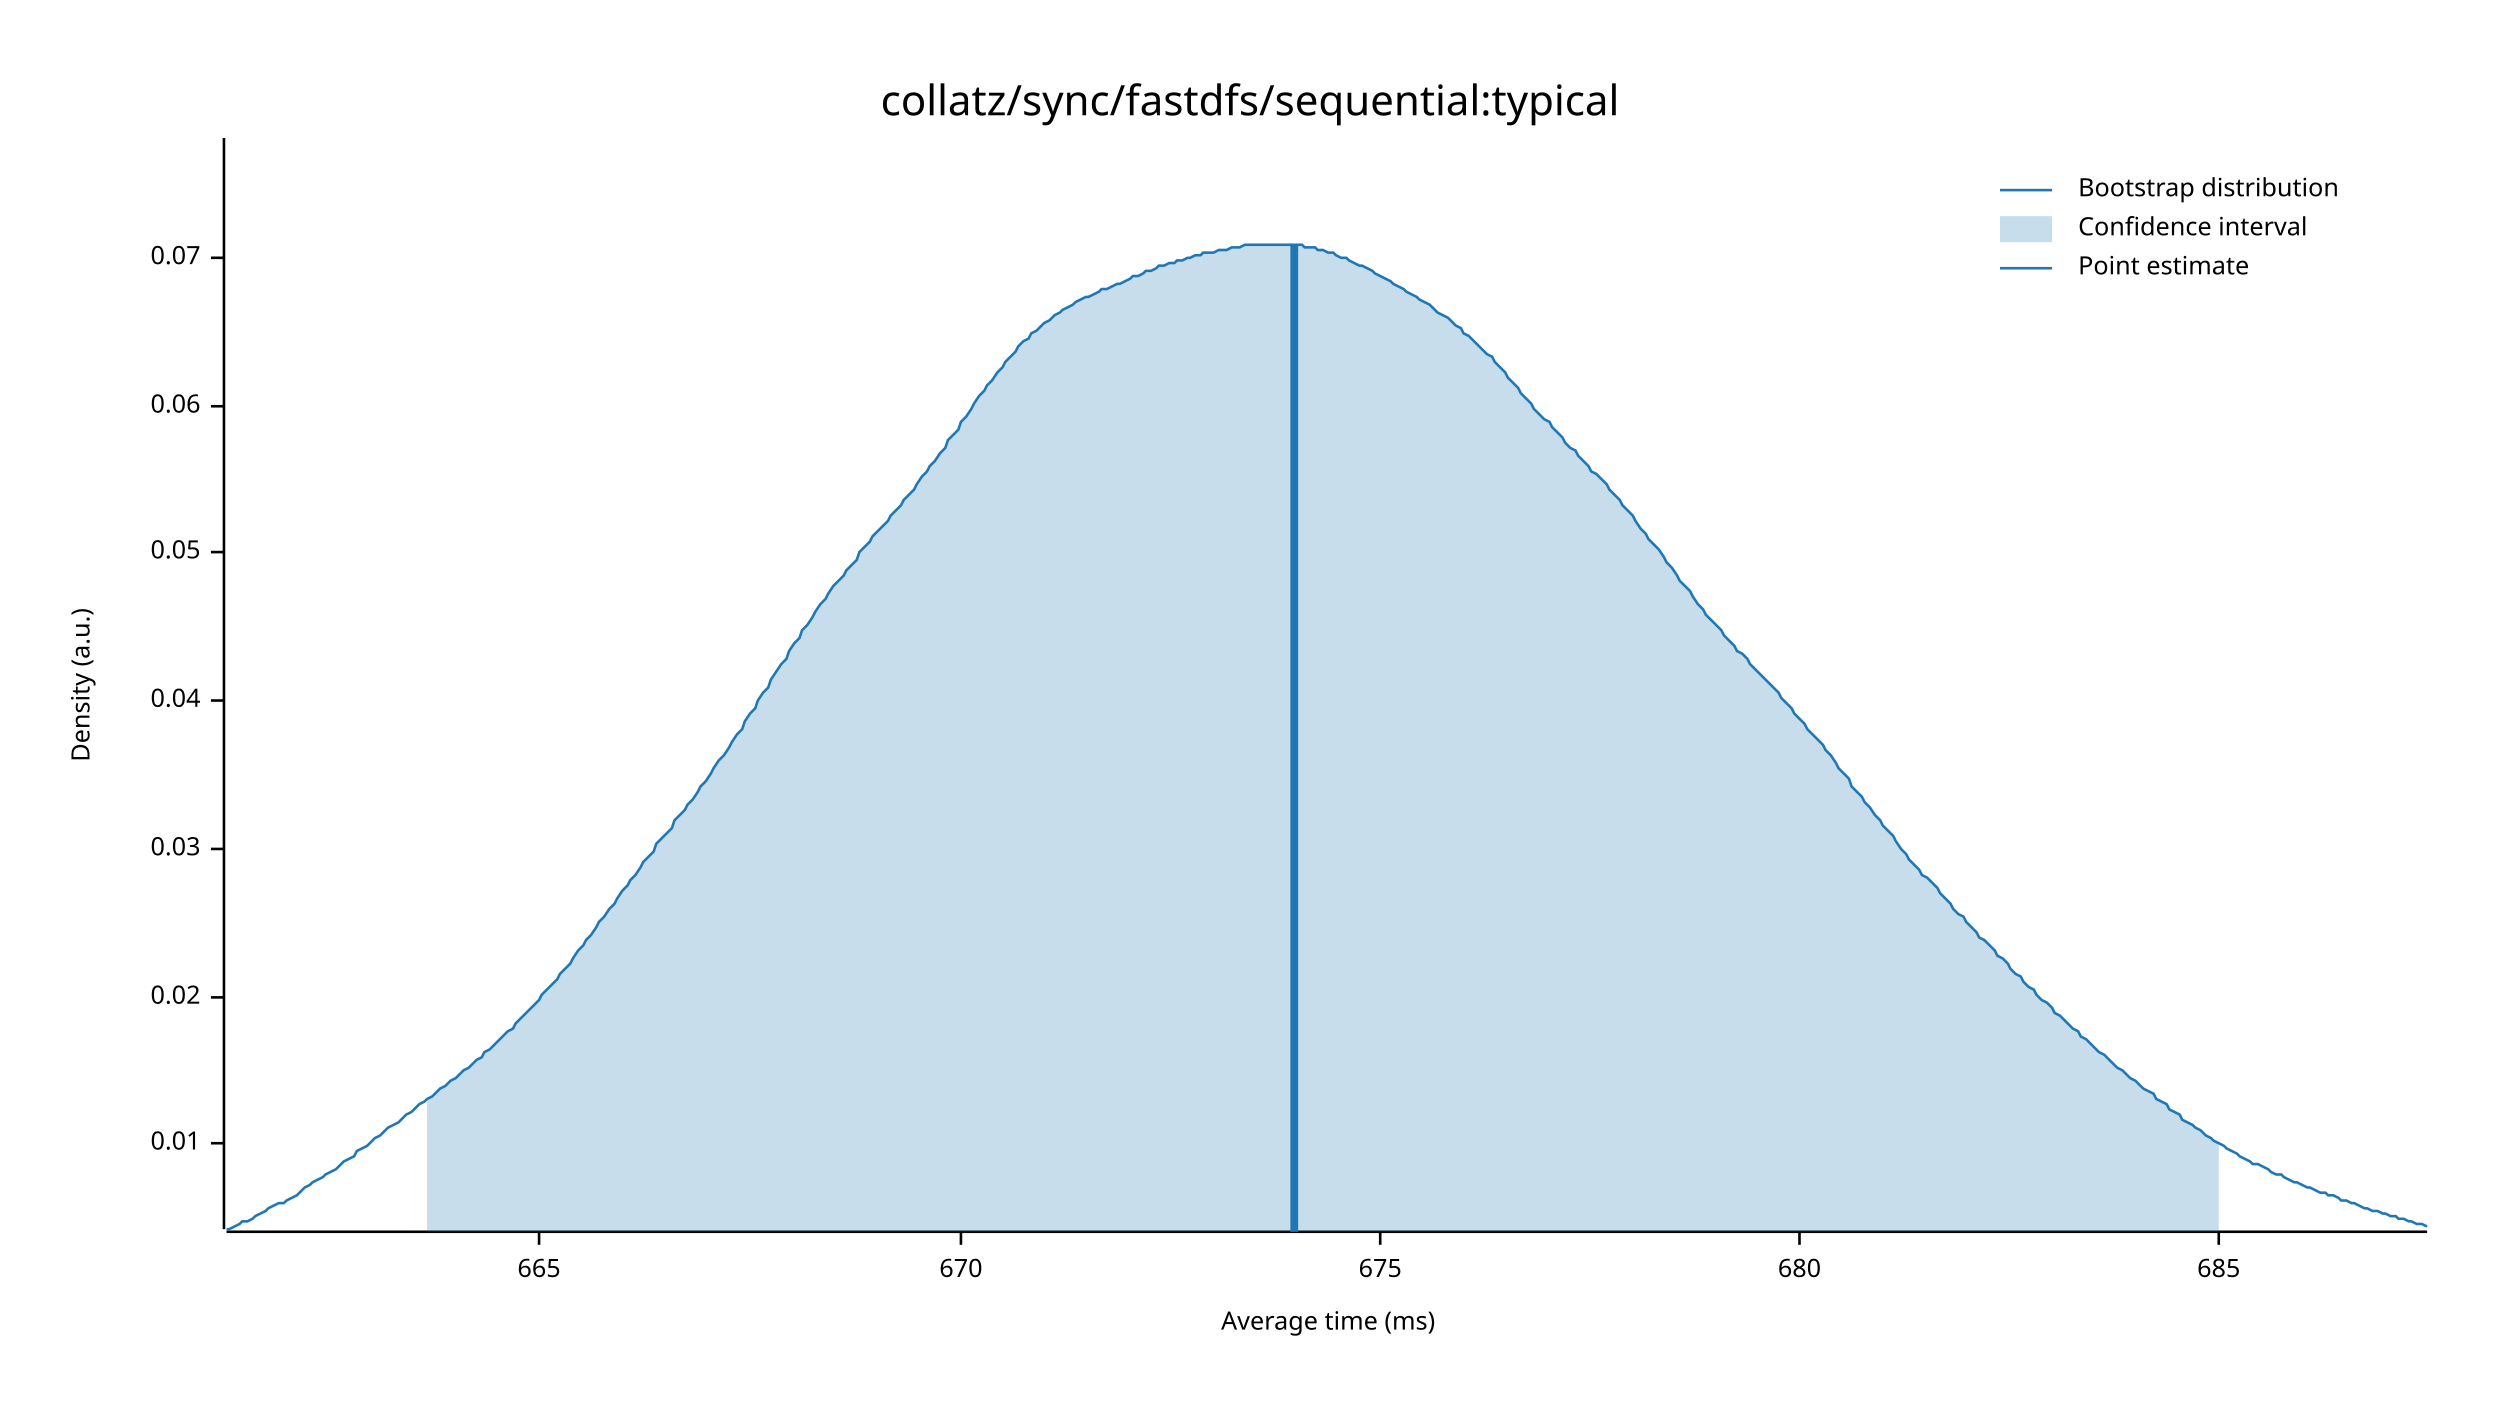
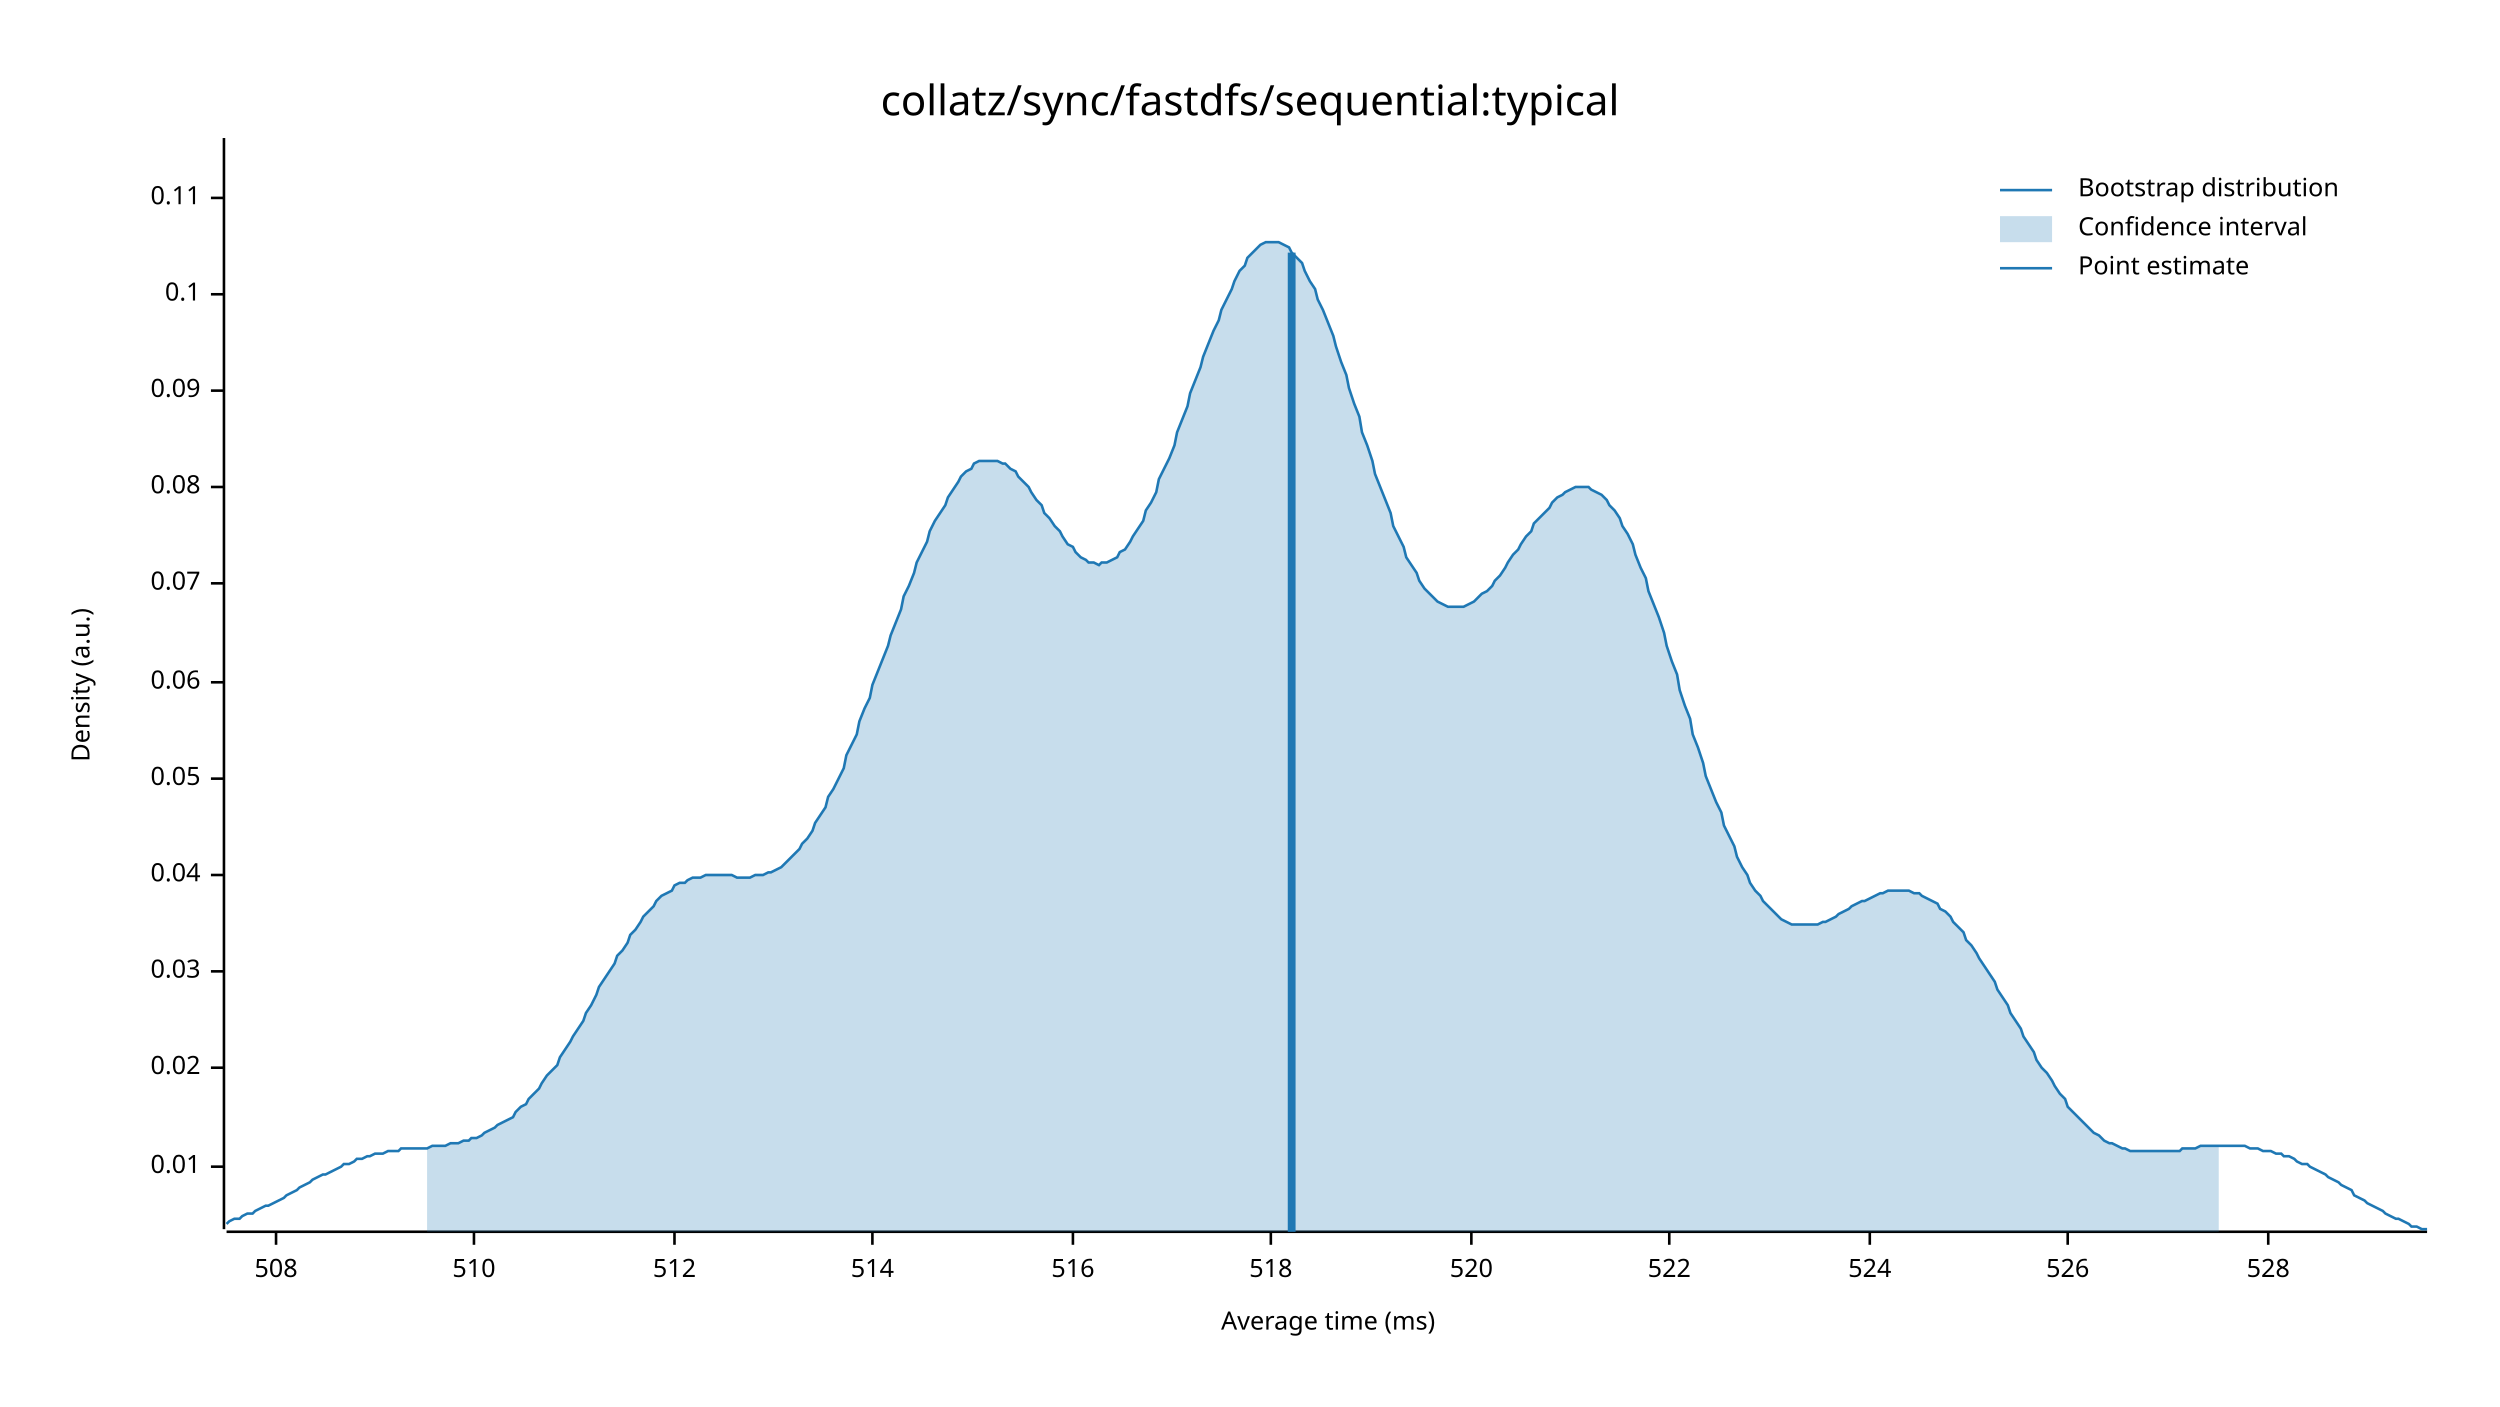
<svg xmlns="http://www.w3.org/2000/svg" width="960" height="540" viewBox="0 0 960 540">
  <text x="480" y="32" dy="0.76em" text-anchor="middle" font-family="sans-serif" font-size="16.129" opacity="1" fill="#000000">
collatz/sync/fastdfs/sequential:typical
</text>
  <text x="27" y="263" dy="0.76em" text-anchor="middle" font-family="sans-serif" font-size="9.677" opacity="1" fill="#000000" transform="rotate(270, 27, 263)">
Density (a.u.)
</text>
  <text x="510" y="513" dy="-0.5ex" text-anchor="middle" font-family="sans-serif" font-size="9.677" opacity="1" fill="#000000">
Average time (ms)
</text>
  <polyline fill="none" opacity="1" stroke="#000000" stroke-width="1" points="86,53 86,472 " />
-   <text x="77" y="439" dy="0.5ex" text-anchor="end" font-family="sans-serif" font-size="9.677" opacity="1" fill="#000000">
+   <text x="77" y="448" dy="0.5ex" text-anchor="end" font-family="sans-serif" font-size="9.677" opacity="1" fill="#000000">
0.01
</text>
-   <polyline fill="none" opacity="1" stroke="#000000" stroke-width="1" points="81,439 86,439 " />
-   <text x="77" y="383" dy="0.5ex" text-anchor="end" font-family="sans-serif" font-size="9.677" opacity="1" fill="#000000">
+   <polyline fill="none" opacity="1" stroke="#000000" stroke-width="1" points="81,448 86,448 " />
+   <text x="77" y="410" dy="0.5ex" text-anchor="end" font-family="sans-serif" font-size="9.677" opacity="1" fill="#000000">
0.02
</text>
-   <polyline fill="none" opacity="1" stroke="#000000" stroke-width="1" points="81,383 86,383 " />
-   <text x="77" y="326" dy="0.5ex" text-anchor="end" font-family="sans-serif" font-size="9.677" opacity="1" fill="#000000">
+   <polyline fill="none" opacity="1" stroke="#000000" stroke-width="1" points="81,410 86,410 " />
+   <text x="77" y="373" dy="0.5ex" text-anchor="end" font-family="sans-serif" font-size="9.677" opacity="1" fill="#000000">
0.03
</text>
-   <polyline fill="none" opacity="1" stroke="#000000" stroke-width="1" points="81,326 86,326 " />
-   <text x="77" y="269" dy="0.5ex" text-anchor="end" font-family="sans-serif" font-size="9.677" opacity="1" fill="#000000">
+   <polyline fill="none" opacity="1" stroke="#000000" stroke-width="1" points="81,373 86,373 " />
+   <text x="77" y="336" dy="0.5ex" text-anchor="end" font-family="sans-serif" font-size="9.677" opacity="1" fill="#000000">
0.04
</text>
-   <polyline fill="none" opacity="1" stroke="#000000" stroke-width="1" points="81,269 86,269 " />
-   <text x="77" y="212" dy="0.5ex" text-anchor="end" font-family="sans-serif" font-size="9.677" opacity="1" fill="#000000">
+   <polyline fill="none" opacity="1" stroke="#000000" stroke-width="1" points="81,336 86,336 " />
+   <text x="77" y="299" dy="0.5ex" text-anchor="end" font-family="sans-serif" font-size="9.677" opacity="1" fill="#000000">
0.05
</text>
-   <polyline fill="none" opacity="1" stroke="#000000" stroke-width="1" points="81,212 86,212 " />
-   <text x="77" y="156" dy="0.5ex" text-anchor="end" font-family="sans-serif" font-size="9.677" opacity="1" fill="#000000">
+   <polyline fill="none" opacity="1" stroke="#000000" stroke-width="1" points="81,299 86,299 " />
+   <text x="77" y="262" dy="0.5ex" text-anchor="end" font-family="sans-serif" font-size="9.677" opacity="1" fill="#000000">
0.06
</text>
-   <polyline fill="none" opacity="1" stroke="#000000" stroke-width="1" points="81,156 86,156 " />
-   <text x="77" y="99" dy="0.5ex" text-anchor="end" font-family="sans-serif" font-size="9.677" opacity="1" fill="#000000">
+   <polyline fill="none" opacity="1" stroke="#000000" stroke-width="1" points="81,262 86,262 " />
+   <text x="77" y="224" dy="0.5ex" text-anchor="end" font-family="sans-serif" font-size="9.677" opacity="1" fill="#000000">
0.07
</text>
-   <polyline fill="none" opacity="1" stroke="#000000" stroke-width="1" points="81,99 86,99 " />
+   <polyline fill="none" opacity="1" stroke="#000000" stroke-width="1" points="81,224 86,224 " />
+   <text x="77" y="187" dy="0.5ex" text-anchor="end" font-family="sans-serif" font-size="9.677" opacity="1" fill="#000000">
+ 0.08
+ </text>
+   <polyline fill="none" opacity="1" stroke="#000000" stroke-width="1" points="81,187 86,187 " />
+   <text x="77" y="150" dy="0.5ex" text-anchor="end" font-family="sans-serif" font-size="9.677" opacity="1" fill="#000000">
+ 0.09
+ </text>
+   <polyline fill="none" opacity="1" stroke="#000000" stroke-width="1" points="81,150 86,150 " />
+   <text x="77" y="113" dy="0.5ex" text-anchor="end" font-family="sans-serif" font-size="9.677" opacity="1" fill="#000000">
+ 0.1
+ </text>
+   <polyline fill="none" opacity="1" stroke="#000000" stroke-width="1" points="81,113 86,113 " />
+   <text x="77" y="76" dy="0.5ex" text-anchor="end" font-family="sans-serif" font-size="9.677" opacity="1" fill="#000000">
+ 0.11
+ </text>
+   <polyline fill="none" opacity="1" stroke="#000000" stroke-width="1" points="81,76 86,76 " />
  <polyline fill="none" opacity="1" stroke="#000000" stroke-width="1" points="87,473 932,473 " />
-   <text x="207" y="483" dy="0.76em" text-anchor="middle" font-family="sans-serif" font-size="9.677" opacity="1" fill="#000000">
- 665
+   <text x="106" y="483" dy="0.76em" text-anchor="middle" font-family="sans-serif" font-size="9.677" opacity="1" fill="#000000">
+ 508
</text>
-   <polyline fill="none" opacity="1" stroke="#000000" stroke-width="1" points="207,473 207,478 " />
-   <text x="369" y="483" dy="0.76em" text-anchor="middle" font-family="sans-serif" font-size="9.677" opacity="1" fill="#000000">
- 670
+   <polyline fill="none" opacity="1" stroke="#000000" stroke-width="1" points="106,473 106,478 " />
+   <text x="182" y="483" dy="0.76em" text-anchor="middle" font-family="sans-serif" font-size="9.677" opacity="1" fill="#000000">
+ 510
</text>
-   <polyline fill="none" opacity="1" stroke="#000000" stroke-width="1" points="369,473 369,478 " />
-   <text x="530" y="483" dy="0.76em" text-anchor="middle" font-family="sans-serif" font-size="9.677" opacity="1" fill="#000000">
- 675
+   <polyline fill="none" opacity="1" stroke="#000000" stroke-width="1" points="182,473 182,478 " />
+   <text x="259" y="483" dy="0.76em" text-anchor="middle" font-family="sans-serif" font-size="9.677" opacity="1" fill="#000000">
+ 512
</text>
-   <polyline fill="none" opacity="1" stroke="#000000" stroke-width="1" points="530,473 530,478 " />
-   <text x="691" y="483" dy="0.76em" text-anchor="middle" font-family="sans-serif" font-size="9.677" opacity="1" fill="#000000">
- 680
+   <polyline fill="none" opacity="1" stroke="#000000" stroke-width="1" points="259,473 259,478 " />
+   <text x="335" y="483" dy="0.76em" text-anchor="middle" font-family="sans-serif" font-size="9.677" opacity="1" fill="#000000">
+ 514
</text>
-   <polyline fill="none" opacity="1" stroke="#000000" stroke-width="1" points="691,473 691,478 " />
-   <text x="852" y="483" dy="0.76em" text-anchor="middle" font-family="sans-serif" font-size="9.677" opacity="1" fill="#000000">
- 685
+   <polyline fill="none" opacity="1" stroke="#000000" stroke-width="1" points="335,473 335,478 " />
+   <text x="412" y="483" dy="0.76em" text-anchor="middle" font-family="sans-serif" font-size="9.677" opacity="1" fill="#000000">
+ 516
</text>
-   <polyline fill="none" opacity="1" stroke="#000000" stroke-width="1" points="852,473 852,478 " />
-   <polyline fill="none" opacity="1" stroke="#1F78B4" stroke-width="1" points="87,472 88,472 90,471 92,470 93,469 95,469 97,468 98,467 100,466 102,465 103,464 105,463 107,462 109,462 110,461 112,460 114,459 115,458 117,456 119,455 120,454 122,453 124,452 125,451 127,450 129,449 131,447 132,446 134,445 136,444 137,442 139,441 141,440 142,439 144,437 146,436 147,435 149,433 151,432 153,431 154,430 156,428 158,427 159,426 161,424 163,423 164,422 166,421 168,419 169,418 171,417 173,415 175,414 176,413 178,411 180,410 181,409 183,407 185,406 186,404 188,403 190,401 191,400 193,398 195,396 197,395 198,393 200,391 202,389 203,388 205,386 207,384 208,382 210,380 212,378 214,376 215,374 217,372 219,370 220,368 222,365 224,363 225,361 227,359 229,356 230,354 232,352 234,349 236,347 237,345 239,342 241,340 242,338 244,336 246,333 247,331 249,329 251,327 252,324 254,322 256,320 258,318 259,315 261,313 263,311 264,309 266,307 268,304 269,302 271,300 273,297 274,295 276,292 278,290 280,287 281,285 283,282 285,280 286,277 288,274 290,272 291,269 293,266 295,264 296,261 298,258 300,255 302,253 303,250 305,247 307,245 308,242 310,240 312,237 313,235 315,232 317,230 318,228 320,225 322,223 324,221 325,219 327,217 329,215 330,212 332,210 334,208 335,206 337,204 339,202 341,200 342,198 344,196 346,194 347,192 349,190 351,188 352,186 354,183 356,181 357,179 359,177 361,174 363,172 364,169 366,167 368,165 369,162 371,160 373,157 374,155 376,152 378,150 379,148 381,146 383,143 385,141 386,139 388,137 390,135 391,133 393,131 395,130 396,128 398,127 400,125 401,124 403,123 405,121 407,120 408,119 410,118 412,117 413,116 415,115 417,114 418,114 420,113 422,112 423,111 425,111 427,110 429,109 430,109 432,108 434,107 435,106 437,106 439,105 440,104 442,104 444,103 445,102 447,102 449,101 451,101 452,100 454,100 456,99 457,99 459,98 461,98 462,97 464,97 466,97 468,96 469,96 471,96 473,95 474,95 476,95 478,94 479,94 481,94 483,94 484,94 486,94 488,94 490,94 491,94 493,94 495,94 496,94 498,94 500,94 501,95 503,95 505,95 506,96 508,96 510,97 512,97 513,98 515,99 517,99 518,100 520,101 522,102 523,102 525,103 527,104 528,105 530,106 532,107 534,108 535,109 537,110 539,111 540,112 542,113 544,114 545,115 547,116 549,117 550,118 552,120 554,121 556,122 557,123 559,125 561,126 562,128 564,129 566,131 567,132 569,134 571,136 573,137 574,139 576,141 578,143 579,145 581,147 583,149 584,151 586,153 588,155 589,157 591,159 593,161 595,162 596,164 598,166 600,168 601,170 603,172 605,173 606,175 608,177 610,179 611,181 613,182 615,184 617,186 618,188 620,190 622,192 623,194 625,196 627,198 628,200 630,203 632,205 633,207 635,209 637,211 639,214 640,216 642,218 644,221 645,223 647,225 649,227 650,229 652,232 654,234 655,236 657,238 659,240 661,242 662,244 664,246 666,248 667,250 669,251 671,253 672,255 674,257 676,259 677,260 679,262 681,264 683,266 684,268 686,270 688,272 689,274 691,276 693,278 694,280 696,282 698,284 700,286 701,288 703,290 705,293 706,295 708,297 710,299 711,302 713,304 715,306 716,308 718,310 720,313 722,315 723,317 725,319 727,321 728,323 730,326 732,328 733,330 735,332 737,334 738,336 740,337 742,339 744,341 745,343 747,345 749,347 750,349 752,351 754,352 755,354 757,356 759,358 760,360 762,361 764,363 766,365 767,367 769,368 771,370 772,372 774,374 776,375 777,377 779,379 781,380 782,382 784,384 786,385 788,387 789,389 791,390 793,392 794,393 796,395 798,396 799,398 801,399 803,401 804,402 806,404 808,405 810,407 811,408 813,410 815,411 816,412 818,414 820,415 821,416 823,418 825,419 827,420 828,422 830,423 832,424 833,426 835,427 837,428 838,430 840,431 842,432 843,433 845,434 847,436 849,437 850,438 852,439 854,440 855,441 857,442 859,443 860,444 862,445 864,446 865,447 867,447 869,448 871,449 872,450 874,451 876,451 877,452 879,453 881,454 882,454 884,455 886,456 887,456 889,457 891,458 893,458 894,459 896,459 898,460 899,461 901,461 903,462 904,462 906,463 908,464 909,464 911,465 913,465 915,466 916,466 918,467 920,467 921,468 923,468 925,469 926,469 928,470 930,470 932,471 " />
-   <polygon opacity="0.25" fill="#1F78B4" points="164,422 166,421 168,419 169,418 171,417 173,415 175,414 176,413 178,411 180,410 181,409 183,407 185,406 186,404 188,403 190,401 191,400 193,398 195,396 197,395 198,393 200,391 202,389 203,388 205,386 207,384 208,382 210,380 212,378 214,376 215,374 217,372 219,370 220,368 222,365 224,363 225,361 227,359 229,356 230,354 232,352 234,349 236,347 237,345 239,342 241,340 242,338 244,336 246,333 247,331 249,329 251,327 252,324 254,322 256,320 258,318 259,315 261,313 263,311 264,309 266,307 268,304 269,302 271,300 273,297 274,295 276,292 278,290 280,287 281,285 283,282 285,280 286,277 288,274 290,272 291,269 293,266 295,264 296,261 298,258 300,255 302,253 303,250 305,247 307,245 308,242 310,240 312,237 313,235 315,232 317,230 318,228 320,225 322,223 324,221 325,219 327,217 329,215 330,212 332,210 334,208 335,206 337,204 339,202 341,200 342,198 344,196 346,194 347,192 349,190 351,188 352,186 354,183 356,181 357,179 359,177 361,174 363,172 364,169 366,167 368,165 369,162 371,160 373,157 374,155 376,152 378,150 379,148 381,146 383,143 385,141 386,139 388,137 390,135 391,133 393,131 395,130 396,128 398,127 400,125 401,124 403,123 405,121 407,120 408,119 410,118 412,117 413,116 415,115 417,114 418,114 420,113 422,112 423,111 425,111 427,110 429,109 430,109 432,108 434,107 435,106 437,106 439,105 440,104 442,104 444,103 445,102 447,102 449,101 451,101 452,100 454,100 456,99 457,99 459,98 461,98 462,97 464,97 466,97 468,96 469,96 471,96 473,95 474,95 476,95 478,94 479,94 481,94 483,94 484,94 486,94 488,94 490,94 491,94 493,94 495,94 496,94 498,94 500,94 501,95 503,95 505,95 506,96 508,96 510,97 512,97 513,98 515,99 517,99 518,100 520,101 522,102 523,102 525,103 527,104 528,105 530,106 532,107 534,108 535,109 537,110 539,111 540,112 542,113 544,114 545,115 547,116 549,117 550,118 552,120 554,121 556,122 557,123 559,125 561,126 562,128 564,129 566,131 567,132 569,134 571,136 573,137 574,139 576,141 578,143 579,145 581,147 583,149 584,151 586,153 588,155 589,157 591,159 593,161 595,162 596,164 598,166 600,168 601,170 603,172 605,173 606,175 608,177 610,179 611,181 613,182 615,184 617,186 618,188 620,190 622,192 623,194 625,196 627,198 628,200 630,203 632,205 633,207 635,209 637,211 639,214 640,216 642,218 644,221 645,223 647,225 649,227 650,229 652,232 654,234 655,236 657,238 659,240 661,242 662,244 664,246 666,248 667,250 669,251 671,253 672,255 674,257 676,259 677,260 679,262 681,264 683,266 684,268 686,270 688,272 689,274 691,276 693,278 694,280 696,282 698,284 700,286 701,288 703,290 705,293 706,295 708,297 710,299 711,302 713,304 715,306 716,308 718,310 720,313 722,315 723,317 725,319 727,321 728,323 730,326 732,328 733,330 735,332 737,334 738,336 740,337 742,339 744,341 745,343 747,345 749,347 750,349 752,351 754,352 755,354 757,356 759,358 760,360 762,361 764,363 766,365 767,367 769,368 771,370 772,372 774,374 776,375 777,377 779,379 781,380 782,382 784,384 786,385 788,387 789,389 791,390 793,392 794,393 796,395 798,396 799,398 801,399 803,401 804,402 806,404 808,405 810,407 811,408 813,410 815,411 816,412 818,414 820,415 821,416 823,418 825,419 827,420 828,422 830,423 832,424 833,426 835,427 837,428 838,430 840,431 842,432 843,433 845,434 847,436 849,437 850,438 852,439 852,473 164,473 " />
-   <polyline fill="none" opacity="1" stroke="#1F78B4" stroke-width="3" points="497,473 497,94 " />
+   <polyline fill="none" opacity="1" stroke="#000000" stroke-width="1" points="412,473 412,478 " />
+   <text x="488" y="483" dy="0.76em" text-anchor="middle" font-family="sans-serif" font-size="9.677" opacity="1" fill="#000000">
+ 518
+ </text>
+   <polyline fill="none" opacity="1" stroke="#000000" stroke-width="1" points="488,473 488,478 " />
+   <text x="565" y="483" dy="0.76em" text-anchor="middle" font-family="sans-serif" font-size="9.677" opacity="1" fill="#000000">
+ 520
+ </text>
+   <polyline fill="none" opacity="1" stroke="#000000" stroke-width="1" points="565,473 565,478 " />
+   <text x="641" y="483" dy="0.76em" text-anchor="middle" font-family="sans-serif" font-size="9.677" opacity="1" fill="#000000">
+ 522
+ </text>
+   <polyline fill="none" opacity="1" stroke="#000000" stroke-width="1" points="641,473 641,478 " />
+   <text x="718" y="483" dy="0.76em" text-anchor="middle" font-family="sans-serif" font-size="9.677" opacity="1" fill="#000000">
+ 524
+ </text>
+   <polyline fill="none" opacity="1" stroke="#000000" stroke-width="1" points="718,473 718,478 " />
+   <text x="794" y="483" dy="0.76em" text-anchor="middle" font-family="sans-serif" font-size="9.677" opacity="1" fill="#000000">
+ 526
+ </text>
+   <polyline fill="none" opacity="1" stroke="#000000" stroke-width="1" points="794,473 794,478 " />
+   <text x="871" y="483" dy="0.76em" text-anchor="middle" font-family="sans-serif" font-size="9.677" opacity="1" fill="#000000">
+ 528
+ </text>
+   <polyline fill="none" opacity="1" stroke="#000000" stroke-width="1" points="871,473 871,478 " />
+   <polyline fill="none" opacity="1" stroke="#1F78B4" stroke-width="1" points="87,470 88,469 90,468 92,468 93,467 95,466 97,466 98,465 100,464 102,463 103,463 105,462 107,461 109,460 110,459 112,458 114,457 115,456 117,455 119,454 120,453 122,452 124,451 125,451 127,450 129,449 131,448 132,447 134,447 136,446 137,445 139,445 141,444 142,444 144,443 146,443 147,443 149,442 151,442 153,442 154,441 156,441 158,441 159,441 161,441 163,441 164,441 166,440 168,440 169,440 171,440 173,439 175,439 176,439 178,438 180,438 181,437 183,437 185,436 186,435 188,434 190,433 191,432 193,431 195,430 197,429 198,427 200,425 202,424 203,422 205,420 207,418 208,416 210,413 212,411 214,409 215,406 217,403 219,400 220,398 222,395 224,392 225,389 227,386 229,382 230,379 232,376 234,373 236,370 237,367 239,365 241,362 242,359 244,357 246,354 247,352 249,350 251,348 252,346 254,344 256,343 258,342 259,340 261,339 263,339 264,338 266,337 268,337 269,337 271,336 273,336 274,336 276,336 278,336 280,336 281,336 283,337 285,337 286,337 288,337 290,336 291,336 293,336 295,335 296,335 298,334 300,333 302,331 303,330 305,328 307,326 308,324 310,322 312,319 313,316 315,313 317,310 318,306 320,303 322,299 324,295 325,290 327,286 329,282 330,277 332,272 334,268 335,263 337,258 339,253 341,248 342,244 344,239 346,234 347,229 349,225 351,220 352,216 354,212 356,208 357,204 359,200 361,197 363,194 364,191 366,188 368,185 369,183 371,181 373,180 374,178 376,177 378,177 379,177 381,177 383,177 385,178 386,178 388,180 390,181 391,183 393,185 395,187 396,189 398,192 400,194 401,197 403,199 405,202 407,204 408,206 410,209 412,210 413,212 415,214 417,215 418,216 420,216 422,217 423,216 425,216 427,215 429,214 430,212 432,211 434,208 435,206 437,203 439,200 440,196 442,193 444,189 445,184 447,180 449,176 451,171 452,166 454,161 456,156 457,151 459,146 461,141 462,137 464,132 466,127 468,123 469,119 471,115 473,111 474,108 476,104 478,102 479,99 481,97 483,95 484,94 486,93 488,93 490,93 491,93 493,94 495,95 496,97 498,99 500,101 501,104 503,108 505,111 506,115 508,119 510,124 512,129 513,133 515,139 517,144 518,149 520,155 522,160 523,166 525,171 527,177 528,182 530,187 532,192 534,197 535,202 537,206 539,210 540,214 542,217 544,220 545,223 547,226 549,228 550,229 552,231 554,232 556,233 557,233 559,233 561,233 562,233 564,232 566,231 567,230 569,228 571,227 573,225 574,223 576,221 578,218 579,216 581,213 583,211 584,209 586,206 588,204 589,201 591,199 593,197 595,195 596,193 598,191 600,190 601,189 603,188 605,187 606,187 608,187 610,187 611,188 613,189 615,190 617,192 618,194 620,196 622,199 623,202 625,205 627,209 628,213 630,218 632,222 633,227 635,232 637,237 639,243 640,248 642,254 644,259 645,265 647,271 649,276 650,282 652,287 654,293 655,298 657,303 659,308 661,312 662,317 664,321 666,325 667,329 669,333 671,336 672,339 674,342 676,344 677,346 679,348 681,350 683,352 684,353 686,354 688,355 689,355 691,355 693,355 694,355 696,355 698,355 700,354 701,354 703,353 705,352 706,351 708,350 710,349 711,348 713,347 715,346 716,346 718,345 720,344 722,343 723,343 725,342 727,342 728,342 730,342 732,342 733,342 735,343 737,343 738,344 740,345 742,346 744,347 745,349 747,350 749,352 750,354 752,356 754,358 755,361 757,363 759,366 760,368 762,371 764,374 766,377 767,380 769,383 771,386 772,389 774,392 776,395 777,398 779,401 781,404 782,407 784,410 786,412 788,415 789,417 791,420 793,422 794,425 796,427 798,429 799,430 801,432 803,434 804,435 806,436 808,438 810,439 811,439 813,440 815,441 816,441 818,442 820,442 821,442 823,442 825,442 827,442 828,442 830,442 832,442 833,442 835,442 837,442 838,441 840,441 842,441 843,441 845,440 847,440 849,440 850,440 852,440 854,440 855,440 857,440 859,440 860,440 862,440 864,441 865,441 867,441 869,442 871,442 872,442 874,443 876,443 877,444 879,444 881,445 882,446 884,447 886,447 887,448 889,449 891,450 893,451 894,452 896,453 898,454 899,455 901,456 903,457 904,459 906,460 908,461 909,462 911,463 913,464 915,465 916,466 918,467 920,468 921,468 923,469 925,470 926,471 928,471 930,472 932,472 " />
+   <polygon opacity="0.25" fill="#1F78B4" points="164,441 166,440 168,440 169,440 171,440 173,439 175,439 176,439 178,438 180,438 181,437 183,437 185,436 186,435 188,434 190,433 191,432 193,431 195,430 197,429 198,427 200,425 202,424 203,422 205,420 207,418 208,416 210,413 212,411 214,409 215,406 217,403 219,400 220,398 222,395 224,392 225,389 227,386 229,382 230,379 232,376 234,373 236,370 237,367 239,365 241,362 242,359 244,357 246,354 247,352 249,350 251,348 252,346 254,344 256,343 258,342 259,340 261,339 263,339 264,338 266,337 268,337 269,337 271,336 273,336 274,336 276,336 278,336 280,336 281,336 283,337 285,337 286,337 288,337 290,336 291,336 293,336 295,335 296,335 298,334 300,333 302,331 303,330 305,328 307,326 308,324 310,322 312,319 313,316 315,313 317,310 318,306 320,303 322,299 324,295 325,290 327,286 329,282 330,277 332,272 334,268 335,263 337,258 339,253 341,248 342,244 344,239 346,234 347,229 349,225 351,220 352,216 354,212 356,208 357,204 359,200 361,197 363,194 364,191 366,188 368,185 369,183 371,181 373,180 374,178 376,177 378,177 379,177 381,177 383,177 385,178 386,178 388,180 390,181 391,183 393,185 395,187 396,189 398,192 400,194 401,197 403,199 405,202 407,204 408,206 410,209 412,210 413,212 415,214 417,215 418,216 420,216 422,217 423,216 425,216 427,215 429,214 430,212 432,211 434,208 435,206 437,203 439,200 440,196 442,193 444,189 445,184 447,180 449,176 451,171 452,166 454,161 456,156 457,151 459,146 461,141 462,137 464,132 466,127 468,123 469,119 471,115 473,111 474,108 476,104 478,102 479,99 481,97 483,95 484,94 486,93 488,93 490,93 491,93 493,94 495,95 496,97 498,99 500,101 501,104 503,108 505,111 506,115 508,119 510,124 512,129 513,133 515,139 517,144 518,149 520,155 522,160 523,166 525,171 527,177 528,182 530,187 532,192 534,197 535,202 537,206 539,210 540,214 542,217 544,220 545,223 547,226 549,228 550,229 552,231 554,232 556,233 557,233 559,233 561,233 562,233 564,232 566,231 567,230 569,228 571,227 573,225 574,223 576,221 578,218 579,216 581,213 583,211 584,209 586,206 588,204 589,201 591,199 593,197 595,195 596,193 598,191 600,190 601,189 603,188 605,187 606,187 608,187 610,187 611,188 613,189 615,190 617,192 618,194 620,196 622,199 623,202 625,205 627,209 628,213 630,218 632,222 633,227 635,232 637,237 639,243 640,248 642,254 644,259 645,265 647,271 649,276 650,282 652,287 654,293 655,298 657,303 659,308 661,312 662,317 664,321 666,325 667,329 669,333 671,336 672,339 674,342 676,344 677,346 679,348 681,350 683,352 684,353 686,354 688,355 689,355 691,355 693,355 694,355 696,355 698,355 700,354 701,354 703,353 705,352 706,351 708,350 710,349 711,348 713,347 715,346 716,346 718,345 720,344 722,343 723,343 725,342 727,342 728,342 730,342 732,342 733,342 735,343 737,343 738,344 740,345 742,346 744,347 745,349 747,350 749,352 750,354 752,356 754,358 755,361 757,363 759,366 760,368 762,371 764,374 766,377 767,380 769,383 771,386 772,389 774,392 776,395 777,398 779,401 781,404 782,407 784,410 786,412 788,415 789,417 791,420 793,422 794,425 796,427 798,429 799,430 801,432 803,434 804,435 806,436 808,438 810,439 811,439 813,440 815,441 816,441 818,442 820,442 821,442 823,442 825,442 827,442 828,442 830,442 832,442 833,442 835,442 837,442 838,441 840,441 842,441 843,441 845,440 847,440 849,440 850,440 852,440 852,473 164,473 " />
+   <polyline fill="none" opacity="1" stroke="#1F78B4" stroke-width="3" points="496,473 496,97 " />
  <text x="798" y="68" dy="0.76em" text-anchor="start" font-family="sans-serif" font-size="9.677" opacity="1" fill="#000000">
Bootstrap distribution
</text>
  <text x="798" y="83" dy="0.76em" text-anchor="start" font-family="sans-serif" font-size="9.677" opacity="1" fill="#000000">
Confidence interval
</text>
  <text x="798" y="98" dy="0.76em" text-anchor="start" font-family="sans-serif" font-size="9.677" opacity="1" fill="#000000">
Point estimate
</text>
  <polyline fill="none" opacity="1" stroke="#1F78B4" stroke-width="1" points="768,73 788,73 " />
  <rect x="768" y="83" width="20" height="10" opacity="0.25" fill="#1F78B4" stroke="none" />
  <polyline fill="none" opacity="1" stroke="#1F78B4" stroke-width="1" points="768,103 788,103 " />
</svg>
